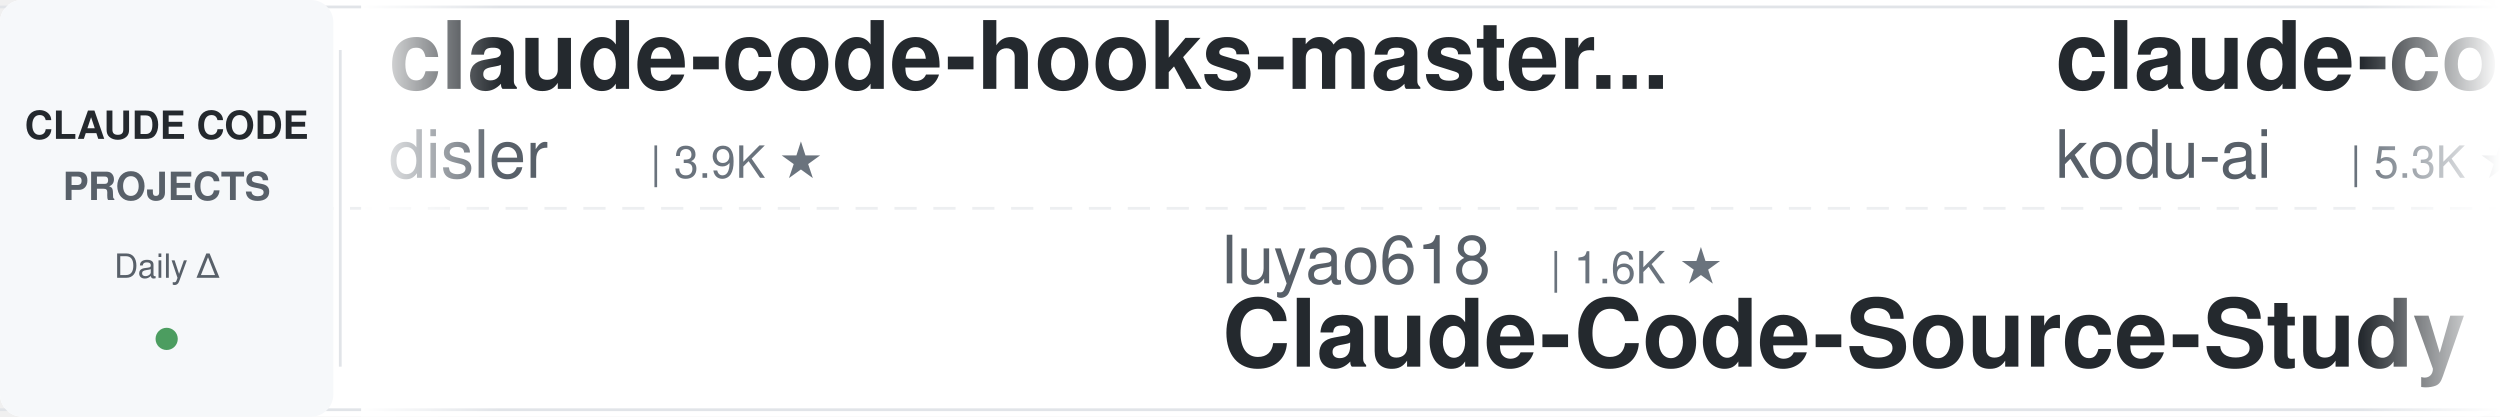
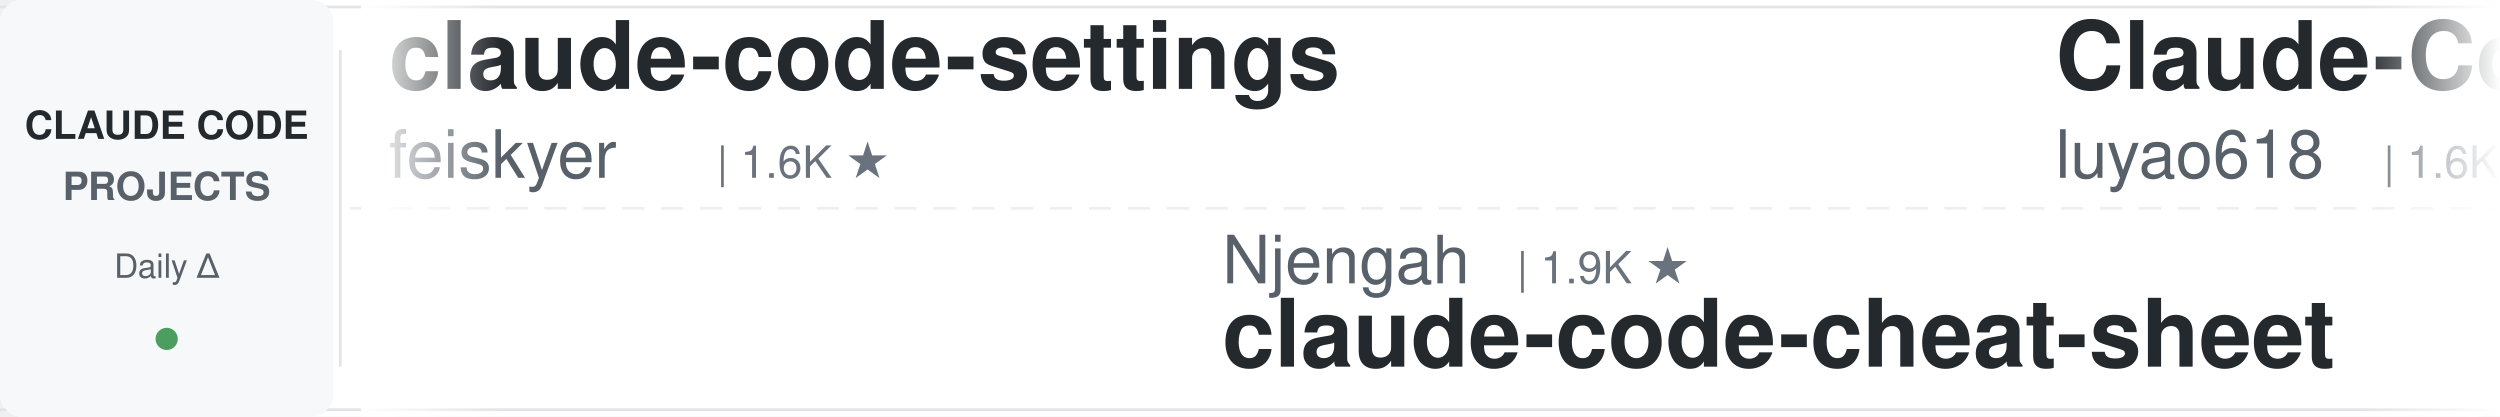
<svg xmlns="http://www.w3.org/2000/svg" width="900" height="150">
  <defs>
    <linearGradient id="leftFade" x1="0%" y1="0%" x2="100%" y2="0%">
      <stop offset="0%" style="stop-color:#ffffff;stop-opacity:1" />
      <stop offset="100%" style="stop-color:#ffffff;stop-opacity:0" />
    </linearGradient>
    <linearGradient id="rightFade" x1="0%" y1="0%" x2="100%" y2="0%">
      <stop offset="0%" style="stop-color:#ffffff;stop-opacity:0" />
      <stop offset="100%" style="stop-color:#ffffff;stop-opacity:1" />
    </linearGradient>
  </defs>
  <rect width="900" height="150" fill="#ffffff" rx="8" />
  <rect x="0" y="2" width="900" height="1" fill="#e1e4e8" />
  <rect x="0" y="147" width="900" height="1" fill="#e1e4e8" />
  <line x1="0" y1="75" x2="900" y2="75" stroke="#e1e4e8" stroke-width="1" stroke-dasharray="8 6" opacity="0.6" />
  <rect x="0" y="0" width="120" height="150" fill="#f6f8fa" rx="8" />
  <text x="60" y="50" font-family="-apple-system, BlinkMacSystemFont, 'Segoe UI', Helvetica, Arial, sans-serif" font-size="14" font-weight="600" fill="#24292e" text-anchor="middle">CLAUDE CODE</text>
  <text x="60" y="72" font-family="-apple-system, BlinkMacSystemFont, 'Segoe UI', Helvetica, Arial, sans-serif" font-size="14" font-weight="600" fill="#586069" text-anchor="middle">PROJECTS</text>
  <text x="60" y="100" font-family="-apple-system, BlinkMacSystemFont, 'Segoe UI', Helvetica, Arial, sans-serif" font-size="12" font-weight="500" fill="#586069" text-anchor="middle">Daily Δ</text>
  <circle cx="60" cy="122" r="4" fill="#22863a" opacity="0.8" />
  <rect x="122" y="18" width="1" height="114" fill="#e1e4e8" />
  <clipPath id="tickerClip">
    <rect x="130" y="0" width="770" height="150" />
  </clipPath>
  <g clip-path="url(#tickerClip)">
    <g id="tickerItems">
      <animateTransform attributeName="transform" attributeType="XML" type="translate" from="0 0" to="-3000 0" dur="54s" repeatCount="indefinite" />
      <g transform="translate(0, 0)">
-         <text x="140" y="32" font-family="-apple-system, BlinkMacSystemFont, 'Segoe UI', Helvetica, Arial, sans-serif" font-size="34" font-weight="600" fill="#24292e">claude-code-hooks-master...</text>
-         <text x="140" y="64" font-family="-apple-system, BlinkMacSystemFont, 'Segoe UI', Helvetica, Arial, sans-serif" font-size="24" font-weight="400" fill="#586069">disler</text>
-         <text x="234" y="64" font-family="-apple-system, BlinkMacSystemFont, 'Segoe UI', Helvetica, Arial, sans-serif" font-size="16" font-weight="500" fill="#6a737d">| 3.9K ★</text>
+         <text x="140" y="32" font-family="-apple-system, BlinkMacSystemFont, 'Segoe UI', Helvetica, Arial, sans-serif" font-size="34" font-weight="600" fill="#24292e">claude-code-settings</text>
+         <text x="140" y="64" font-family="-apple-system, BlinkMacSystemFont, 'Segoe UI', Helvetica, Arial, sans-serif" font-size="24" font-weight="400" fill="#586069">feiskyer</text>
+         <text x="258" y="64" font-family="-apple-system, BlinkMacSystemFont, 'Segoe UI', Helvetica, Arial, sans-serif" font-size="16" font-weight="500" fill="#6a737d">| 1.6K ★</text>
      </g>
      <g transform="translate(300, 0)">
-         <text x="140" y="102" font-family="-apple-system, BlinkMacSystemFont, 'Segoe UI', Helvetica, Arial, sans-serif" font-size="24" font-weight="400" fill="#586069">luyao618</text>
-         <text x="258" y="102" font-family="-apple-system, BlinkMacSystemFont, 'Segoe UI', Helvetica, Arial, sans-serif" font-size="16" font-weight="500" fill="#6a737d">| 1.6K ★</text>
-         <text x="140" y="132" font-family="-apple-system, BlinkMacSystemFont, 'Segoe UI', Helvetica, Arial, sans-serif" font-size="34" font-weight="600" fill="#24292e">Claude-Code-Source-Study</text>
+         <text x="140" y="102" font-family="-apple-system, BlinkMacSystemFont, 'Segoe UI', Helvetica, Arial, sans-serif" font-size="24" font-weight="400" fill="#586069">Njengah</text>
+         <text x="246" y="102" font-family="-apple-system, BlinkMacSystemFont, 'Segoe UI', Helvetica, Arial, sans-serif" font-size="16" font-weight="500" fill="#6a737d">| 1.9K ★</text>
+         <text x="140" y="132" font-family="-apple-system, BlinkMacSystemFont, 'Segoe UI', Helvetica, Arial, sans-serif" font-size="34" font-weight="600" fill="#24292e">claude-code-cheat-sheet</text>
      </g>
      <g transform="translate(600, 0)">
+         <text x="140" y="32" font-family="-apple-system, BlinkMacSystemFont, 'Segoe UI', Helvetica, Arial, sans-serif" font-size="34" font-weight="600" fill="#24292e">Claude-Code-Source-Study</text>
+         <text x="140" y="64" font-family="-apple-system, BlinkMacSystemFont, 'Segoe UI', Helvetica, Arial, sans-serif" font-size="24" font-weight="400" fill="#586069">luyao618</text>
+         <text x="258" y="64" font-family="-apple-system, BlinkMacSystemFont, 'Segoe UI', Helvetica, Arial, sans-serif" font-size="16" font-weight="500" fill="#6a737d">| 1.6K ★</text>
+       </g>
+       <g transform="translate(900, 0)">
+         <text x="140" y="102" font-family="-apple-system, BlinkMacSystemFont, 'Segoe UI', Helvetica, Arial, sans-serif" font-size="24" font-weight="400" fill="#586069">Chachamaru127</text>
+         <text x="318" y="102" font-family="-apple-system, BlinkMacSystemFont, 'Segoe UI', Helvetica, Arial, sans-serif" font-size="16" font-weight="500" fill="#6a737d">| 3.0K ★</text>
+         <text x="140" y="132" font-family="-apple-system, BlinkMacSystemFont, 'Segoe UI', Helvetica, Arial, sans-serif" font-size="34" font-weight="600" fill="#24292e">claude-code-harness</text>
+       </g>
+       <g transform="translate(1200, 0)">
        <text x="140" y="32" font-family="-apple-system, BlinkMacSystemFont, 'Segoe UI', Helvetica, Arial, sans-serif" font-size="34" font-weight="600" fill="#24292e">claude-coder</text>
        <text x="140" y="64" font-family="-apple-system, BlinkMacSystemFont, 'Segoe UI', Helvetica, Arial, sans-serif" font-size="24" font-weight="400" fill="#586069">kodu-ai</text>
        <text x="246" y="64" font-family="-apple-system, BlinkMacSystemFont, 'Segoe UI', Helvetica, Arial, sans-serif" font-size="16" font-weight="500" fill="#6a737d">| 5.3K ★</text>
      </g>
-       <g transform="translate(900, 0)">
-         <text x="140" y="102" font-family="-apple-system, BlinkMacSystemFont, 'Segoe UI', Helvetica, Arial, sans-serif" font-size="24" font-weight="400" fill="#586069">digitalsamba</text>
-         <text x="306" y="102" font-family="-apple-system, BlinkMacSystemFont, 'Segoe UI', Helvetica, Arial, sans-serif" font-size="16" font-weight="500" fill="#6a737d">| 1.9K ★</text>
-         <text x="140" y="132" font-family="-apple-system, BlinkMacSystemFont, 'Segoe UI', Helvetica, Arial, sans-serif" font-size="34" font-weight="600" fill="#24292e">claude-code-video-toolki...</text>
-       </g>
-       <g transform="translate(1200, 0)">
-         <text x="140" y="32" font-family="-apple-system, BlinkMacSystemFont, 'Segoe UI', Helvetica, Arial, sans-serif" font-size="34" font-weight="600" fill="#24292e">claude-code-workflows</text>
-         <text x="140" y="64" font-family="-apple-system, BlinkMacSystemFont, 'Segoe UI', Helvetica, Arial, sans-serif" font-size="24" font-weight="400" fill="#586069">OneRedOak</text>
-         <text x="270" y="64" font-family="-apple-system, BlinkMacSystemFont, 'Segoe UI', Helvetica, Arial, sans-serif" font-size="16" font-weight="500" fill="#6a737d">| 3.9K ★</text>
-       </g>
      <g transform="translate(1500, 0)">
-         <text x="140" y="102" font-family="-apple-system, BlinkMacSystemFont, 'Segoe UI', Helvetica, Arial, sans-serif" font-size="24" font-weight="400" fill="#586069">shanraisshan</text>
-         <text x="306" y="102" font-family="-apple-system, BlinkMacSystemFont, 'Segoe UI', Helvetica, Arial, sans-serif" font-size="16" font-weight="500" fill="#6a737d">| 63.7K ★</text>
-         <text x="140" y="132" font-family="-apple-system, BlinkMacSystemFont, 'Segoe UI', Helvetica, Arial, sans-serif" font-size="34" font-weight="600" fill="#24292e">claude-code-best-practic...</text>
+         <text x="140" y="102" font-family="-apple-system, BlinkMacSystemFont, 'Segoe UI', Helvetica, Arial, sans-serif" font-size="24" font-weight="400" fill="#586069">LING71671</text>
+         <text x="270" y="102" font-family="-apple-system, BlinkMacSystemFont, 'Segoe UI', Helvetica, Arial, sans-serif" font-size="16" font-weight="500" fill="#6a737d">| 929 ★</text>
+         <text x="140" y="132" font-family="-apple-system, BlinkMacSystemFont, 'Segoe UI', Helvetica, Arial, sans-serif" font-size="34" font-weight="600" fill="#24292e">Open-ClaudeCode</text>
      </g>
      <g transform="translate(1800, 0)">
-         <text x="140" y="32" font-family="-apple-system, BlinkMacSystemFont, 'Segoe UI', Helvetica, Arial, sans-serif" font-size="34" font-weight="600" fill="#24292e">learn-claude-code</text>
-         <text x="140" y="64" font-family="-apple-system, BlinkMacSystemFont, 'Segoe UI', Helvetica, Arial, sans-serif" font-size="24" font-weight="400" fill="#586069">shareAI-lab</text>
-         <text x="294" y="64" font-family="-apple-system, BlinkMacSystemFont, 'Segoe UI', Helvetica, Arial, sans-serif" font-size="16" font-weight="500" fill="#6a737d">| 72.7K ★</text>
+         <text x="140" y="32" font-family="-apple-system, BlinkMacSystemFont, 'Segoe UI', Helvetica, Arial, sans-serif" font-size="34" font-weight="600" fill="#24292e">claude-code-analysis</text>
+         <text x="140" y="64" font-family="-apple-system, BlinkMacSystemFont, 'Segoe UI', Helvetica, Arial, sans-serif" font-size="24" font-weight="400" fill="#586069">liuup</text>
+         <text x="222" y="64" font-family="-apple-system, BlinkMacSystemFont, 'Segoe UI', Helvetica, Arial, sans-serif" font-size="16" font-weight="500" fill="#6a737d">| 3.7K ★</text>
      </g>
      <g transform="translate(2100, 0)">
-         <text x="140" y="102" font-family="-apple-system, BlinkMacSystemFont, 'Segoe UI', Helvetica, Arial, sans-serif" font-size="24" font-weight="400" fill="#586069">Maciek-roboblog</text>
-         <text x="342" y="102" font-family="-apple-system, BlinkMacSystemFont, 'Segoe UI', Helvetica, Arial, sans-serif" font-size="16" font-weight="500" fill="#6a737d">| 8.5K ★</text>
-         <text x="140" y="132" font-family="-apple-system, BlinkMacSystemFont, 'Segoe UI', Helvetica, Arial, sans-serif" font-size="34" font-weight="600" fill="#24292e">Claude-Code-Usage-Monito...</text>
+         <text x="140" y="102" font-family="-apple-system, BlinkMacSystemFont, 'Segoe UI', Helvetica, Arial, sans-serif" font-size="24" font-weight="400" fill="#586069">simonw</text>
+         <text x="234" y="102" font-family="-apple-system, BlinkMacSystemFont, 'Segoe UI', Helvetica, Arial, sans-serif" font-size="16" font-weight="500" fill="#6a737d">| 1.6K ★</text>
+         <text x="140" y="132" font-family="-apple-system, BlinkMacSystemFont, 'Segoe UI', Helvetica, Arial, sans-serif" font-size="34" font-weight="600" fill="#24292e">claude-code-transcripts</text>
      </g>
      <g transform="translate(2400, 0)">
-         <text x="140" y="32" font-family="-apple-system, BlinkMacSystemFont, 'Segoe UI', Helvetica, Arial, sans-serif" font-size="34" font-weight="600" fill="#24292e">claude-code-source</text>
-         <text x="140" y="64" font-family="-apple-system, BlinkMacSystemFont, 'Segoe UI', Helvetica, Arial, sans-serif" font-size="24" font-weight="400" fill="#586069">hangsman</text>
-         <text x="258" y="64" font-family="-apple-system, BlinkMacSystemFont, 'Segoe UI', Helvetica, Arial, sans-serif" font-size="16" font-weight="500" fill="#6a737d">| 790 ★</text>
+         <text x="140" y="32" font-family="-apple-system, BlinkMacSystemFont, 'Segoe UI', Helvetica, Arial, sans-serif" font-size="34" font-weight="600" fill="#24292e">claude-code-router</text>
+         <text x="140" y="64" font-family="-apple-system, BlinkMacSystemFont, 'Segoe UI', Helvetica, Arial, sans-serif" font-size="24" font-weight="400" fill="#586069">musistudio</text>
+         <text x="282" y="64" font-family="-apple-system, BlinkMacSystemFont, 'Segoe UI', Helvetica, Arial, sans-serif" font-size="16" font-weight="500" fill="#6a737d">| 36.3K ★</text>
      </g>
      <g transform="translate(2700, 0)">
-         <text x="140" y="102" font-family="-apple-system, BlinkMacSystemFont, 'Segoe UI', Helvetica, Arial, sans-serif" font-size="24" font-weight="400" fill="#586069">jqueryscript</text>
-         <text x="306" y="102" font-family="-apple-system, BlinkMacSystemFont, 'Segoe UI', Helvetica, Arial, sans-serif" font-size="16" font-weight="500" fill="#6a737d">| 483 ★</text>
-         <text x="140" y="132" font-family="-apple-system, BlinkMacSystemFont, 'Segoe UI', Helvetica, Arial, sans-serif" font-size="34" font-weight="600" fill="#24292e">awesome-claude-code</text>
+         <text x="140" y="102" font-family="-apple-system, BlinkMacSystemFont, 'Segoe UI', Helvetica, Arial, sans-serif" font-size="24" font-weight="400" fill="#586069">frankbria</text>
+         <text x="270" y="102" font-family="-apple-system, BlinkMacSystemFont, 'Segoe UI', Helvetica, Arial, sans-serif" font-size="16" font-weight="500" fill="#6a737d">| 9.6K ★</text>
+         <text x="140" y="132" font-family="-apple-system, BlinkMacSystemFont, 'Segoe UI', Helvetica, Arial, sans-serif" font-size="34" font-weight="600" fill="#24292e">ralph-claude-code</text>
      </g>
      <g transform="translate(3000, 0)">
-         <text x="140" y="32" font-family="-apple-system, BlinkMacSystemFont, 'Segoe UI', Helvetica, Arial, sans-serif" font-size="34" font-weight="600" fill="#24292e">claude-code-hooks-master...</text>
-         <text x="140" y="64" font-family="-apple-system, BlinkMacSystemFont, 'Segoe UI', Helvetica, Arial, sans-serif" font-size="24" font-weight="400" fill="#586069">disler</text>
-         <text x="234" y="64" font-family="-apple-system, BlinkMacSystemFont, 'Segoe UI', Helvetica, Arial, sans-serif" font-size="16" font-weight="500" fill="#6a737d">| 3.9K ★</text>
+         <text x="140" y="32" font-family="-apple-system, BlinkMacSystemFont, 'Segoe UI', Helvetica, Arial, sans-serif" font-size="34" font-weight="600" fill="#24292e">claude-code-settings</text>
+         <text x="140" y="64" font-family="-apple-system, BlinkMacSystemFont, 'Segoe UI', Helvetica, Arial, sans-serif" font-size="24" font-weight="400" fill="#586069">feiskyer</text>
+         <text x="258" y="64" font-family="-apple-system, BlinkMacSystemFont, 'Segoe UI', Helvetica, Arial, sans-serif" font-size="16" font-weight="500" fill="#6a737d">| 1.6K ★</text>
      </g>
      <g transform="translate(3300, 0)">
-         <text x="140" y="102" font-family="-apple-system, BlinkMacSystemFont, 'Segoe UI', Helvetica, Arial, sans-serif" font-size="24" font-weight="400" fill="#586069">luyao618</text>
-         <text x="258" y="102" font-family="-apple-system, BlinkMacSystemFont, 'Segoe UI', Helvetica, Arial, sans-serif" font-size="16" font-weight="500" fill="#6a737d">| 1.6K ★</text>
-         <text x="140" y="132" font-family="-apple-system, BlinkMacSystemFont, 'Segoe UI', Helvetica, Arial, sans-serif" font-size="34" font-weight="600" fill="#24292e">Claude-Code-Source-Study</text>
+         <text x="140" y="102" font-family="-apple-system, BlinkMacSystemFont, 'Segoe UI', Helvetica, Arial, sans-serif" font-size="24" font-weight="400" fill="#586069">Njengah</text>
+         <text x="246" y="102" font-family="-apple-system, BlinkMacSystemFont, 'Segoe UI', Helvetica, Arial, sans-serif" font-size="16" font-weight="500" fill="#6a737d">| 1.9K ★</text>
+         <text x="140" y="132" font-family="-apple-system, BlinkMacSystemFont, 'Segoe UI', Helvetica, Arial, sans-serif" font-size="34" font-weight="600" fill="#24292e">claude-code-cheat-sheet</text>
      </g>
      <g transform="translate(3600, 0)">
-         <text x="140" y="32" font-family="-apple-system, BlinkMacSystemFont, 'Segoe UI', Helvetica, Arial, sans-serif" font-size="34" font-weight="600" fill="#24292e">claude-coder</text>
-         <text x="140" y="64" font-family="-apple-system, BlinkMacSystemFont, 'Segoe UI', Helvetica, Arial, sans-serif" font-size="24" font-weight="400" fill="#586069">kodu-ai</text>
-         <text x="246" y="64" font-family="-apple-system, BlinkMacSystemFont, 'Segoe UI', Helvetica, Arial, sans-serif" font-size="16" font-weight="500" fill="#6a737d">| 5.3K ★</text>
+         <text x="140" y="32" font-family="-apple-system, BlinkMacSystemFont, 'Segoe UI', Helvetica, Arial, sans-serif" font-size="34" font-weight="600" fill="#24292e">Claude-Code-Source-Study</text>
+         <text x="140" y="64" font-family="-apple-system, BlinkMacSystemFont, 'Segoe UI', Helvetica, Arial, sans-serif" font-size="24" font-weight="400" fill="#586069">luyao618</text>
+         <text x="258" y="64" font-family="-apple-system, BlinkMacSystemFont, 'Segoe UI', Helvetica, Arial, sans-serif" font-size="16" font-weight="500" fill="#6a737d">| 1.6K ★</text>
      </g>
      <g transform="translate(3900, 0)">
-         <text x="140" y="102" font-family="-apple-system, BlinkMacSystemFont, 'Segoe UI', Helvetica, Arial, sans-serif" font-size="24" font-weight="400" fill="#586069">digitalsamba</text>
-         <text x="306" y="102" font-family="-apple-system, BlinkMacSystemFont, 'Segoe UI', Helvetica, Arial, sans-serif" font-size="16" font-weight="500" fill="#6a737d">| 1.9K ★</text>
-         <text x="140" y="132" font-family="-apple-system, BlinkMacSystemFont, 'Segoe UI', Helvetica, Arial, sans-serif" font-size="34" font-weight="600" fill="#24292e">claude-code-video-toolki...</text>
+         <text x="140" y="102" font-family="-apple-system, BlinkMacSystemFont, 'Segoe UI', Helvetica, Arial, sans-serif" font-size="24" font-weight="400" fill="#586069">Chachamaru127</text>
+         <text x="318" y="102" font-family="-apple-system, BlinkMacSystemFont, 'Segoe UI', Helvetica, Arial, sans-serif" font-size="16" font-weight="500" fill="#6a737d">| 3.0K ★</text>
+         <text x="140" y="132" font-family="-apple-system, BlinkMacSystemFont, 'Segoe UI', Helvetica, Arial, sans-serif" font-size="34" font-weight="600" fill="#24292e">claude-code-harness</text>
      </g>
    </g>
  </g>
  <rect x="130" y="0" width="50" height="150" fill="url(#leftFade)" />
  <rect x="850" y="0" width="50" height="150" fill="url(#rightFade)" />
</svg>
